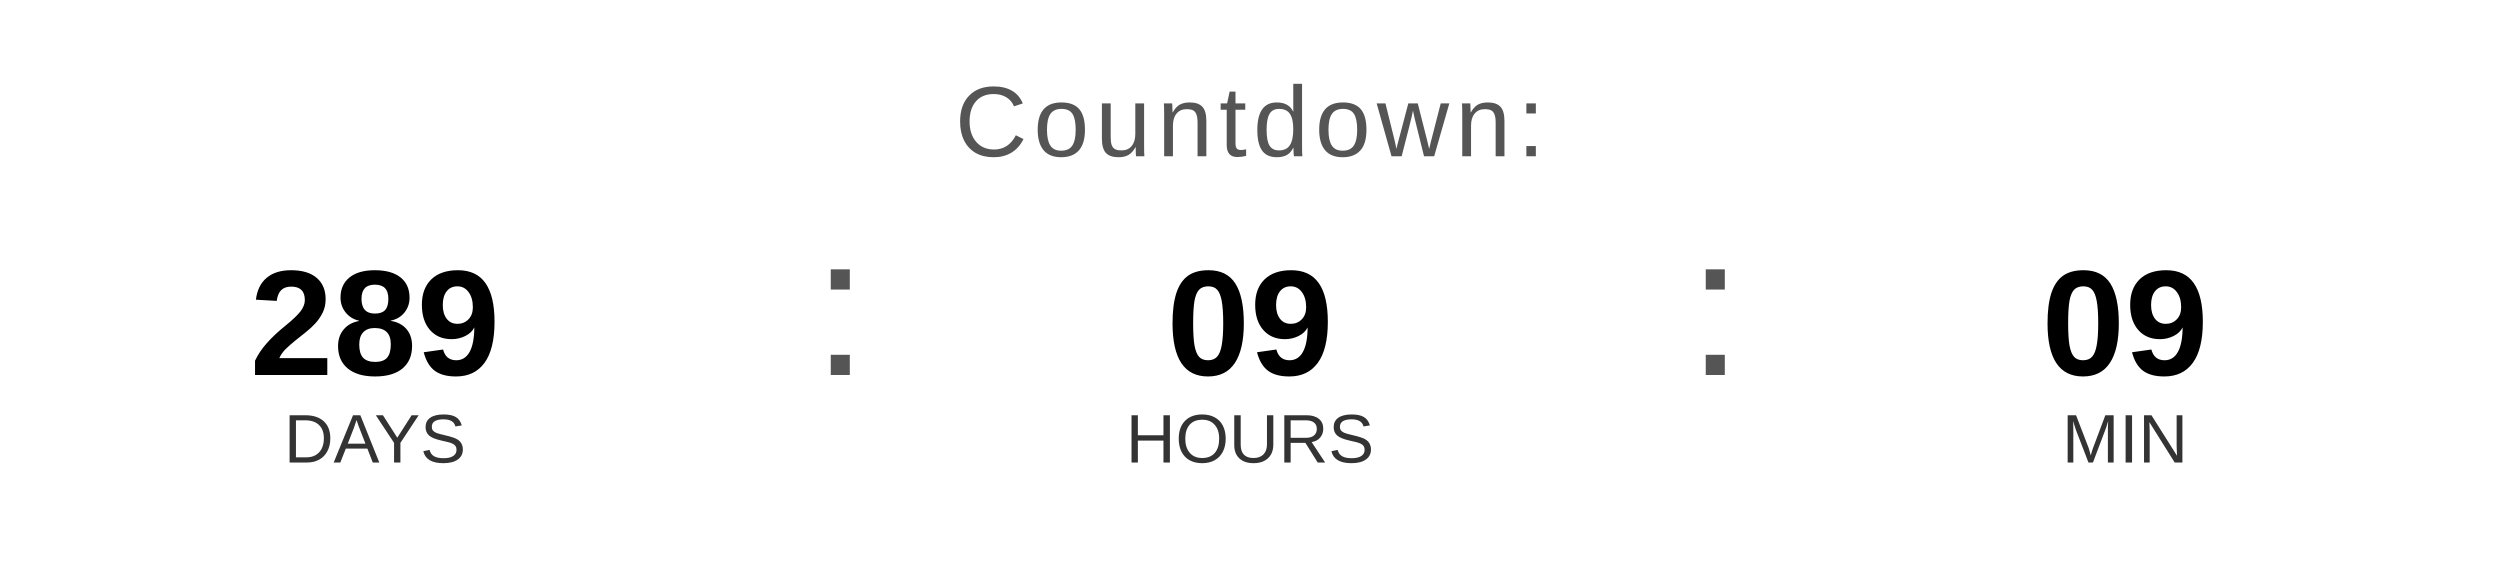
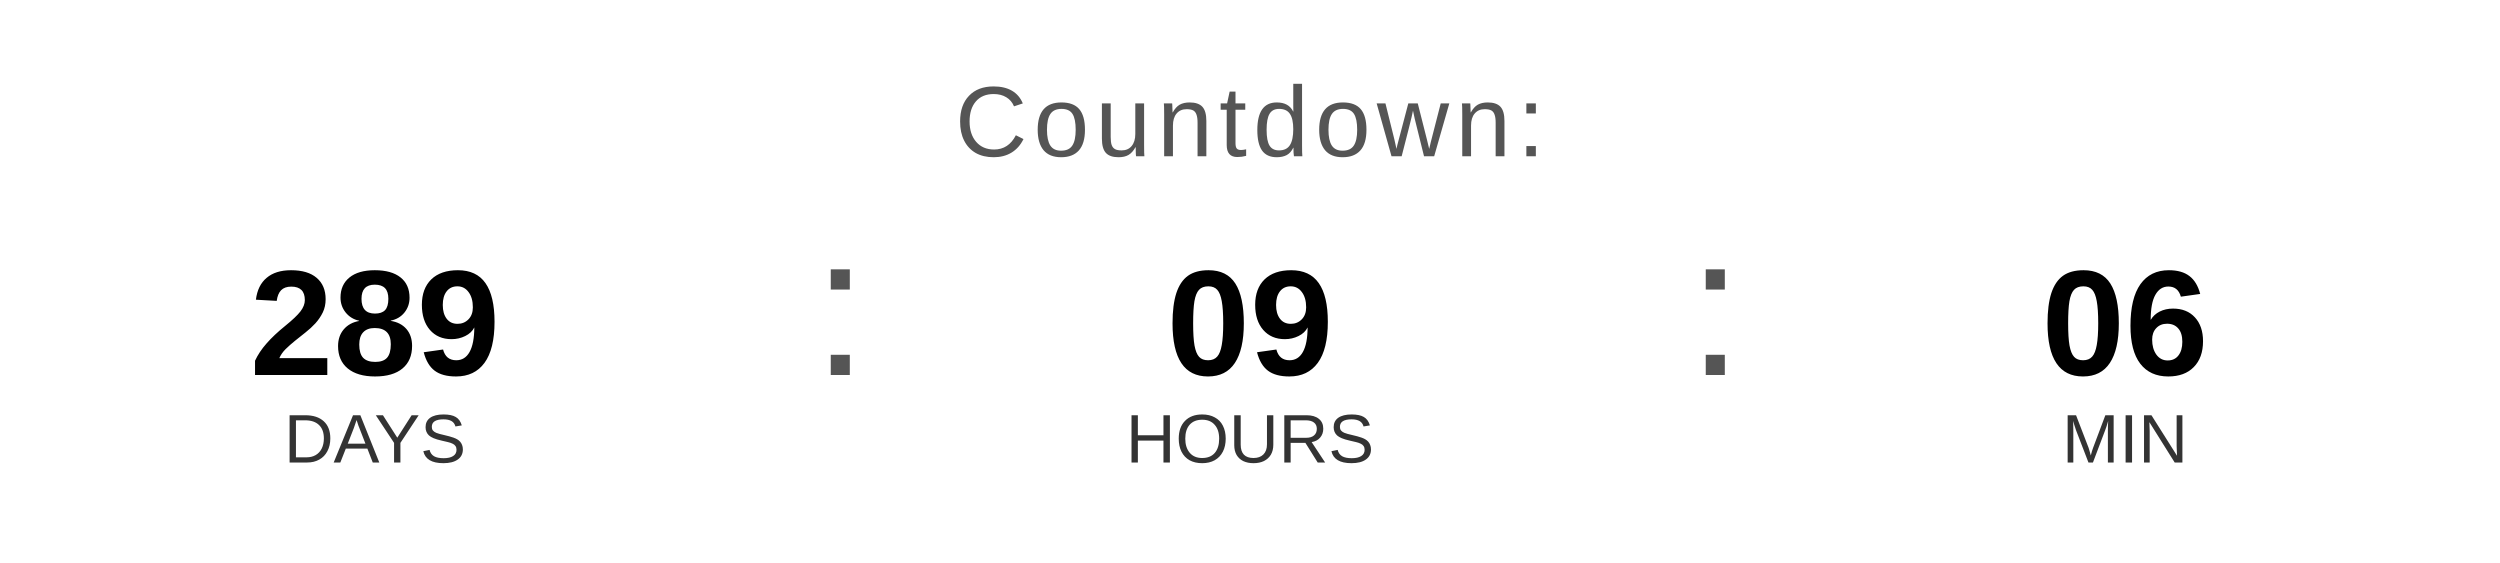
<svg xmlns="http://www.w3.org/2000/svg" width="400" height="90" viewBox="0 0 400 90">
  <text x="200" y="25" font-family="Arial, Helvetica, sans-serif" font-size="16" fill="#555555" text-anchor="middle" letter-spacing="1">
    Countdown:
  </text>
  <text x="60" y="60" font-family="Arial, Helvetica, sans-serif" font-size="24" font-weight="bold" fill="#000000" text-anchor="middle">289</text>
  <text x="60" y="74" font-family="Arial, Helvetica, sans-serif" font-size="11" fill="#333333" text-anchor="middle">DAYS</text>
  <text x="130" y="60" font-family="Arial, sans-serif" font-size="32" fill="#555555">:</text>
  <text x="200" y="60" font-family="Arial, Helvetica, sans-serif" font-size="24" font-weight="bold" fill="#000000" text-anchor="middle">09</text>
  <text x="200" y="74" font-family="Arial, Helvetica, sans-serif" font-size="11" fill="#333333" text-anchor="middle">HOURS</text>
  <text x="270" y="60" font-family="Arial, sans-serif" font-size="32" fill="#555555">:</text>
-   <text x="340" y="60" font-family="Arial, Helvetica, sans-serif" font-size="24" font-weight="bold" fill="#000000" text-anchor="middle">09</text>
+   <text x="340" y="60" font-family="Arial, Helvetica, sans-serif" font-size="24" font-weight="bold" fill="#000000" text-anchor="middle">06</text>
  <text x="340" y="74" font-family="Arial, Helvetica, sans-serif" font-size="11" fill="#333333" text-anchor="middle">MIN</text>
</svg>
